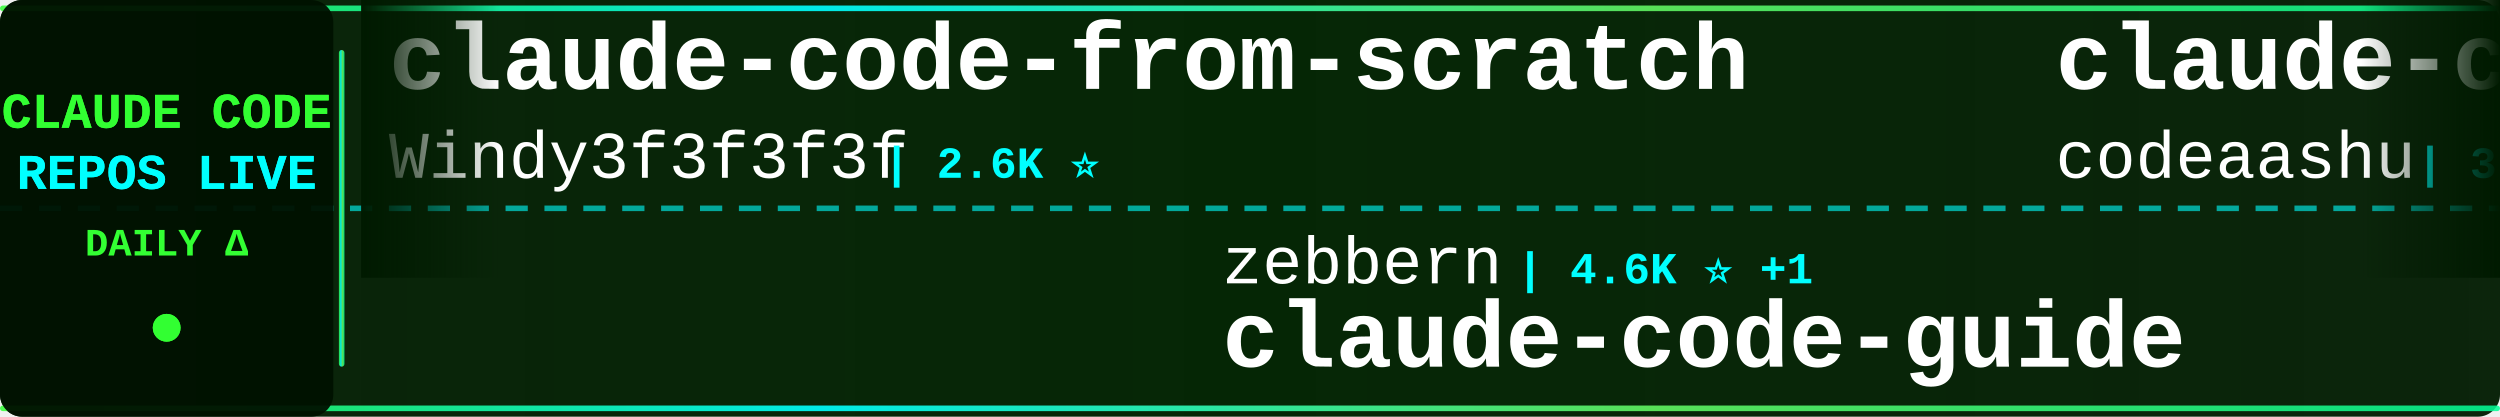
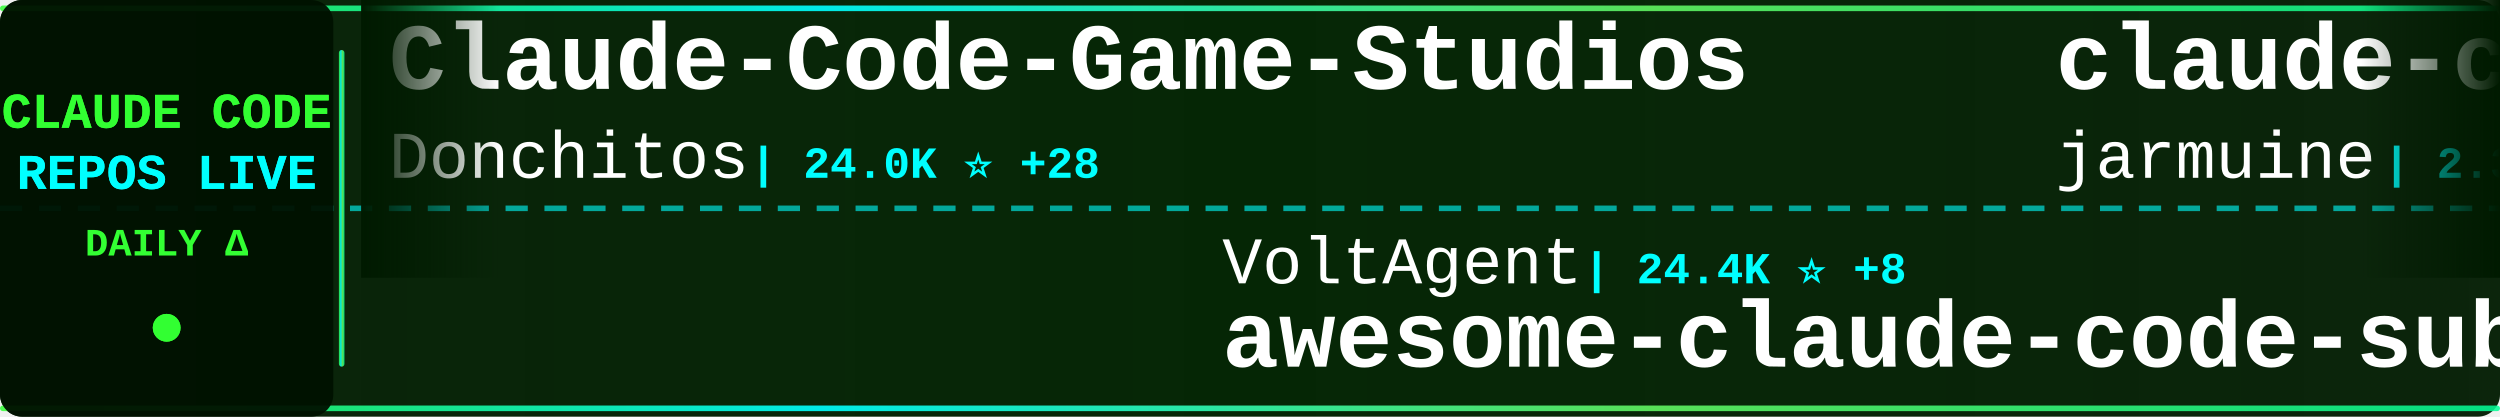
<svg xmlns="http://www.w3.org/2000/svg" width="900" height="150">
  <defs>
    <linearGradient id="tickerBg" x1="0%" y1="0%" x2="100%" y2="0%">
      <stop offset="0%" style="stop-color:#001a00;stop-opacity:0.95" />
      <stop offset="50%" style="stop-color:#002200;stop-opacity:0.98" />
      <stop offset="100%" style="stop-color:#001a00;stop-opacity:0.95" />
    </linearGradient>
    <linearGradient id="borderGrad" x1="0%" y1="0%" x2="100%" y2="0%">
      <stop offset="0%" style="stop-color:#33ff33;stop-opacity:0.85">
        <animate attributeName="stop-opacity" values="0.85;1;0.85" dur="2s" repeatCount="indefinite" />
      </stop>
      <stop offset="33%" style="stop-color:#00ffff;stop-opacity:0.9">
        <animate attributeName="stop-opacity" values="0.9;1;0.9" dur="2.2s" repeatCount="indefinite" />
      </stop>
      <stop offset="66%" style="stop-color:#66ff66;stop-opacity:0.85">
        <animate attributeName="stop-opacity" values="0.85;1;0.85" dur="1.8s" repeatCount="indefinite" />
      </stop>
      <stop offset="100%" style="stop-color:#00ff99;stop-opacity:0.85">
        <animate attributeName="stop-opacity" values="0.85;1;0.85" dur="2s" repeatCount="indefinite" />
      </stop>
    </linearGradient>
    <filter id="textGlow">
      <feGaussianBlur stdDeviation="0.1" result="coloredBlur" />
      <feMerge>
        <feMergeNode in="coloredBlur" />
        <feMergeNode in="SourceGraphic" />
      </feMerge>
    </filter>
    <filter id="metricGlow">
      <feGaussianBlur stdDeviation="0.2" result="coloredBlur" />
      <feMerge>
        <feMergeNode in="coloredBlur" />
        <feMergeNode in="SourceGraphic" />
      </feMerge>
    </filter>
    <linearGradient id="leftFade" x1="0%" y1="0%" x2="100%" y2="0%">
      <stop offset="0%" style="stop-color:#001a00;stop-opacity:1" />
      <stop offset="100%" style="stop-color:#001a00;stop-opacity:0" />
    </linearGradient>
    <linearGradient id="rightFade" x1="0%" y1="0%" x2="100%" y2="0%">
      <stop offset="0%" style="stop-color:#001a00;stop-opacity:0" />
      <stop offset="100%" style="stop-color:#001a00;stop-opacity:1" />
    </linearGradient>
  </defs>
  <rect width="900" height="150" fill="url(#tickerBg)" rx="8" />
  <rect x="0" y="2" width="900" height="2" fill="url(#borderGrad)" rx="1" />
  <rect x="0" y="146" width="900" height="2" fill="url(#borderGrad)" rx="1" />
  <line x1="0" y1="75" x2="900" y2="75" stroke="#00ffff" stroke-width="2" stroke-dasharray="8 6" opacity="0.6" />
  <rect x="0" y="0" width="120" height="150" fill="#001100" opacity="0.95" rx="8" />
  <text x="60" y="46" font-family="'Courier New', monospace" font-size="18" font-weight="bold" fill="#33ff33" text-anchor="middle" filter="url(#textGlow)">
    CLAUDE CODE
  </text>
  <text x="60" y="68" font-family="'Courier New', monospace" font-size="18" font-weight="bold" fill="#00ffff" text-anchor="middle" filter="url(#textGlow)">
    REPOS LIVE
  </text>
  <text x="60" y="92" font-family="'Courier New', monospace" font-size="14" font-weight="bold" fill="#33ff33" text-anchor="middle">
    DAILY Δ
  </text>
  <circle cx="60" cy="118" r="5" fill="#33ff33" filter="url(#metricGlow)">
    <animate attributeName="r" values="4;6;4" dur="1.5s" repeatCount="indefinite" />
    <animate attributeName="opacity" values="0.6;1;0.6" dur="1.5s" repeatCount="indefinite" />
  </circle>
  <rect x="122" y="18" width="2" height="114" fill="url(#borderGrad)" rx="1" />
  <clipPath id="tickerClip">
    <rect x="130" y="0" width="770" height="150" />
  </clipPath>
  <g clip-path="url(#tickerClip)">
    <g id="tickerItems">
      <animateTransform attributeName="transform" attributeType="XML" type="translate" from="0 0" to="-3000 0" dur="54s" repeatCount="indefinite" />
      <g transform="translate(0, 0)">
-         <text x="140" y="32" font-family="'Courier New', monospace" font-size="34" font-weight="bold" fill="#ffffff">claude-code-from-scratch</text>
-         <text x="140" y="64" font-family="'Courier New', monospace" font-size="24" font-weight="normal" fill="#ffffff" opacity="1.0">Windy3f3f3f3f</text>
-         <text x="318" y="64" font-family="'Courier New', monospace" font-size="16" font-weight="bold" fill="#00ffff"> | 2.6K ⭐</text>
+         <text x="140" y="32" font-family="'Courier New', monospace" font-size="34" font-weight="bold" fill="#ffffff">Claude-Code-Game-Studios</text>
+         <text x="140" y="64" font-family="'Courier New', monospace" font-size="24" font-weight="normal" fill="#ffffff" opacity="1.0">Donchitos</text>
+         <text x="270" y="64" font-family="'Courier New', monospace" font-size="16" font-weight="bold" fill="#00ffff"> | 24.0K ⭐ +28</text>
      </g>
      <g transform="translate(300, 0)">
-         <text x="140" y="102" font-family="'Courier New', monospace" font-size="24" font-weight="normal" fill="#ffffff" opacity="1.0">zebbern</text>
-         <text x="246" y="102" font-family="'Courier New', monospace" font-size="16" font-weight="bold" fill="#00ffff"> | 4.6K ⭐ +1</text>
-         <text x="140" y="132" font-family="'Courier New', monospace" font-size="34" font-weight="bold" fill="#ffffff">claude-code-guide</text>
+         <text x="140" y="102" font-family="'Courier New', monospace" font-size="24" font-weight="normal" fill="#ffffff" opacity="1.0">VoltAgent</text>
+         <text x="270" y="102" font-family="'Courier New', monospace" font-size="16" font-weight="bold" fill="#00ffff"> | 24.4K ⭐ +8</text>
+         <text x="140" y="132" font-family="'Courier New', monospace" font-size="34" font-weight="bold" fill="#ffffff">awesome-claude-code-suba...</text>
      </g>
      <g transform="translate(600, 0)">
        <text x="140" y="32" font-family="'Courier New', monospace" font-size="34" font-weight="bold" fill="#ffffff">claude-code</text>
-         <text x="140" y="64" font-family="'Courier New', monospace" font-size="24" font-weight="normal" fill="#ffffff" opacity="1.0">codeaashu</text>
-         <text x="270" y="64" font-family="'Courier New', monospace" font-size="16" font-weight="bold" fill="#00ffff"> | 3.2K ⭐ -2</text>
+         <text x="140" y="64" font-family="'Courier New', monospace" font-size="24" font-weight="normal" fill="#ffffff" opacity="1.0">jarmuine</text>
+         <text x="258" y="64" font-family="'Courier New', monospace" font-size="16" font-weight="bold" fill="#00ffff"> | 2.3K ⭐</text>
      </g>
      <g transform="translate(900, 0)">
-         <text x="140" y="102" font-family="'Courier New', monospace" font-size="24" font-weight="normal" fill="#ffffff" opacity="1.0">claude-code-best</text>
-         <text x="354" y="102" font-family="'Courier New', monospace" font-size="16" font-weight="bold" fill="#00ffff"> | 22.1K ⭐ +1</text>
+         <text x="140" y="102" font-family="'Courier New', monospace" font-size="24" font-weight="normal" fill="#ffffff" opacity="1.0">T-Lab-CUHKSZ</text>
+         <text x="306" y="102" font-family="'Courier New', monospace" font-size="16" font-weight="bold" fill="#00ffff"> | 328 ⭐</text>
        <text x="140" y="132" font-family="'Courier New', monospace" font-size="34" font-weight="bold" fill="#ffffff">claude-code</text>
      </g>
      <g transform="translate(1200, 0)">
-         <text x="140" y="32" font-family="'Courier New', monospace" font-size="34" font-weight="bold" fill="#ffffff">Dive-into-Claude-Code</text>
-         <text x="140" y="64" font-family="'Courier New', monospace" font-size="24" font-weight="normal" fill="#ffffff" opacity="1.0">VILA-Lab</text>
-         <text x="258" y="64" font-family="'Courier New', monospace" font-size="16" font-weight="bold" fill="#00ffff"> | 2.1K ⭐ +3</text>
+         <text x="140" y="32" font-family="'Courier New', monospace" font-size="34" font-weight="bold" fill="#ffffff">claude-code</text>
+         <text x="140" y="64" font-family="'Courier New', monospace" font-size="24" font-weight="normal" fill="#ffffff" opacity="1.0">xorespesp</text>
+         <text x="270" y="64" font-family="'Courier New', monospace" font-size="16" font-weight="bold" fill="#00ffff"> | 231 ⭐</text>
      </g>
      <g transform="translate(1500, 0)">
-         <text x="140" y="102" font-family="'Courier New', monospace" font-size="24" font-weight="normal" fill="#ffffff" opacity="1.0">Windy3f3f3f3f</text>
-         <text x="318" y="102" font-family="'Courier New', monospace" font-size="16" font-weight="bold" fill="#00ffff"> | 3.5K ⭐</text>
-         <text x="140" y="132" font-family="'Courier New', monospace" font-size="34" font-weight="bold" fill="#ffffff">how-claude-code-works</text>
+         <text x="140" y="102" font-family="'Courier New', monospace" font-size="24" font-weight="normal" fill="#ffffff" opacity="1.0">Alishahryar1</text>
+         <text x="306" y="102" font-family="'Courier New', monospace" font-size="16" font-weight="bold" fill="#00ffff"> | 45.6K ⭐ +10</text>
+         <text x="140" y="132" font-family="'Courier New', monospace" font-size="34" font-weight="bold" fill="#ffffff">free-claude-code</text>
      </g>
      <g transform="translate(1800, 0)">
-         <text x="140" y="32" font-family="'Courier New', monospace" font-size="34" font-weight="bold" fill="#ffffff">claude-code-showcase</text>
-         <text x="140" y="64" font-family="'Courier New', monospace" font-size="24" font-weight="normal" fill="#ffffff" opacity="1.0">ChrisWiles</text>
-         <text x="282" y="64" font-family="'Courier New', monospace" font-size="16" font-weight="bold" fill="#00ffff"> | 6.0K ⭐</text>
+         <text x="140" y="32" font-family="'Courier New', monospace" font-size="34" font-weight="bold" fill="#ffffff">claude-code-webui</text>
+         <text x="140" y="64" font-family="'Courier New', monospace" font-size="24" font-weight="normal" fill="#ffffff" opacity="1.0">sugyan</text>
+         <text x="234" y="64" font-family="'Courier New', monospace" font-size="16" font-weight="bold" fill="#00ffff"> | 1.1K ⭐</text>
      </g>
      <g transform="translate(2100, 0)">
-         <text x="140" y="102" font-family="'Courier New', monospace" font-size="24" font-weight="normal" fill="#ffffff" opacity="1.0">huangjia2019</text>
-         <text x="306" y="102" font-family="'Courier New', monospace" font-size="16" font-weight="bold" fill="#00ffff"> | 1.1K ⭐</text>
-         <text x="140" y="132" font-family="'Courier New', monospace" font-size="34" font-weight="bold" fill="#ffffff">claude-code-engineering</text>
+         <text x="140" y="102" font-family="'Courier New', monospace" font-size="24" font-weight="normal" fill="#ffffff" opacity="1.0">WorldFlowAI</text>
+         <text x="294" y="102" font-family="'Courier New', monospace" font-size="16" font-weight="bold" fill="#00ffff"> | 1.3K ⭐ +4</text>
+         <text x="140" y="132" font-family="'Courier New', monospace" font-size="34" font-weight="bold" fill="#ffffff">everything-claude-code</text>
      </g>
      <g transform="translate(2400, 0)">
-         <text x="140" y="32" font-family="'Courier New', monospace" font-size="34" font-weight="bold" fill="#ffffff">pi-vs-claude-code</text>
-         <text x="140" y="64" font-family="'Courier New', monospace" font-size="24" font-weight="normal" fill="#ffffff" opacity="1.0">disler</text>
-         <text x="234" y="64" font-family="'Courier New', monospace" font-size="16" font-weight="bold" fill="#00ffff"> | 1.6K ⭐ -1</text>
+         <text x="140" y="32" font-family="'Courier New', monospace" font-size="34" font-weight="bold" fill="#ffffff">awesome-claude-code-plug...</text>
+         <text x="140" y="64" font-family="'Courier New', monospace" font-size="24" font-weight="normal" fill="#ffffff" opacity="1.0">ccplugins</text>
+         <text x="270" y="64" font-family="'Courier New', monospace" font-size="16" font-weight="bold" fill="#00ffff"> | 916 ⭐ +1</text>
      </g>
      <g transform="translate(2700, 0)">
-         <text x="140" y="102" font-family="'Courier New', monospace" font-size="24" font-weight="normal" fill="#ffffff" opacity="1.0">RichardAtCT</text>
-         <text x="294" y="102" font-family="'Courier New', monospace" font-size="16" font-weight="bold" fill="#00ffff"> | 2.8K ⭐ +1</text>
-         <text x="140" y="132" font-family="'Courier New', monospace" font-size="34" font-weight="bold" fill="#ffffff">claude-code-telegram</text>
+         <text x="140" y="102" font-family="'Courier New', monospace" font-size="24" font-weight="normal" fill="#ffffff" opacity="1.0">multica-ai</text>
+         <text x="282" y="102" font-family="'Courier New', monospace" font-size="16" font-weight="bold" fill="#00ffff"> | 203.2K ⭐ +74</text>
+         <text x="140" y="132" font-family="'Courier New', monospace" font-size="34" font-weight="bold" fill="#ffffff">andrej-karpathy-skills</text>
      </g>
      <g transform="translate(3000, 0)">
-         <text x="140" y="32" font-family="'Courier New', monospace" font-size="34" font-weight="bold" fill="#ffffff">claude-code-from-scratch</text>
-         <text x="140" y="64" font-family="'Courier New', monospace" font-size="24" font-weight="normal" fill="#ffffff" opacity="1.0">Windy3f3f3f3f</text>
-         <text x="318" y="64" font-family="'Courier New', monospace" font-size="16" font-weight="bold" fill="#00ffff"> | 2.6K ⭐</text>
+         <text x="140" y="32" font-family="'Courier New', monospace" font-size="34" font-weight="bold" fill="#ffffff">Claude-Code-Game-Studios</text>
+         <text x="140" y="64" font-family="'Courier New', monospace" font-size="24" font-weight="normal" fill="#ffffff" opacity="1.0">Donchitos</text>
+         <text x="270" y="64" font-family="'Courier New', monospace" font-size="16" font-weight="bold" fill="#00ffff"> | 24.0K ⭐ +28</text>
      </g>
      <g transform="translate(3300, 0)">
-         <text x="140" y="102" font-family="'Courier New', monospace" font-size="24" font-weight="normal" fill="#ffffff" opacity="1.0">zebbern</text>
-         <text x="246" y="102" font-family="'Courier New', monospace" font-size="16" font-weight="bold" fill="#00ffff"> | 4.6K ⭐ +1</text>
-         <text x="140" y="132" font-family="'Courier New', monospace" font-size="34" font-weight="bold" fill="#ffffff">claude-code-guide</text>
+         <text x="140" y="102" font-family="'Courier New', monospace" font-size="24" font-weight="normal" fill="#ffffff" opacity="1.0">VoltAgent</text>
+         <text x="270" y="102" font-family="'Courier New', monospace" font-size="16" font-weight="bold" fill="#00ffff"> | 24.4K ⭐ +8</text>
+         <text x="140" y="132" font-family="'Courier New', monospace" font-size="34" font-weight="bold" fill="#ffffff">awesome-claude-code-suba...</text>
      </g>
      <g transform="translate(3600, 0)">
        <text x="140" y="32" font-family="'Courier New', monospace" font-size="34" font-weight="bold" fill="#ffffff">claude-code</text>
-         <text x="140" y="64" font-family="'Courier New', monospace" font-size="24" font-weight="normal" fill="#ffffff" opacity="1.0">codeaashu</text>
-         <text x="270" y="64" font-family="'Courier New', monospace" font-size="16" font-weight="bold" fill="#00ffff"> | 3.2K ⭐ -2</text>
+         <text x="140" y="64" font-family="'Courier New', monospace" font-size="24" font-weight="normal" fill="#ffffff" opacity="1.0">jarmuine</text>
+         <text x="258" y="64" font-family="'Courier New', monospace" font-size="16" font-weight="bold" fill="#00ffff"> | 2.3K ⭐</text>
      </g>
      <g transform="translate(3900, 0)">
-         <text x="140" y="102" font-family="'Courier New', monospace" font-size="24" font-weight="normal" fill="#ffffff" opacity="1.0">claude-code-best</text>
-         <text x="354" y="102" font-family="'Courier New', monospace" font-size="16" font-weight="bold" fill="#00ffff"> | 22.1K ⭐ +1</text>
+         <text x="140" y="102" font-family="'Courier New', monospace" font-size="24" font-weight="normal" fill="#ffffff" opacity="1.0">T-Lab-CUHKSZ</text>
+         <text x="306" y="102" font-family="'Courier New', monospace" font-size="16" font-weight="bold" fill="#00ffff"> | 328 ⭐</text>
        <text x="140" y="132" font-family="'Courier New', monospace" font-size="34" font-weight="bold" fill="#ffffff">claude-code</text>
      </g>
    </g>
  </g>
  <rect x="130" y="0" width="50" height="100" fill="url(#leftFade)" />
  <rect x="850" y="0" width="50" height="100" fill="url(#rightFade)" />
</svg>
